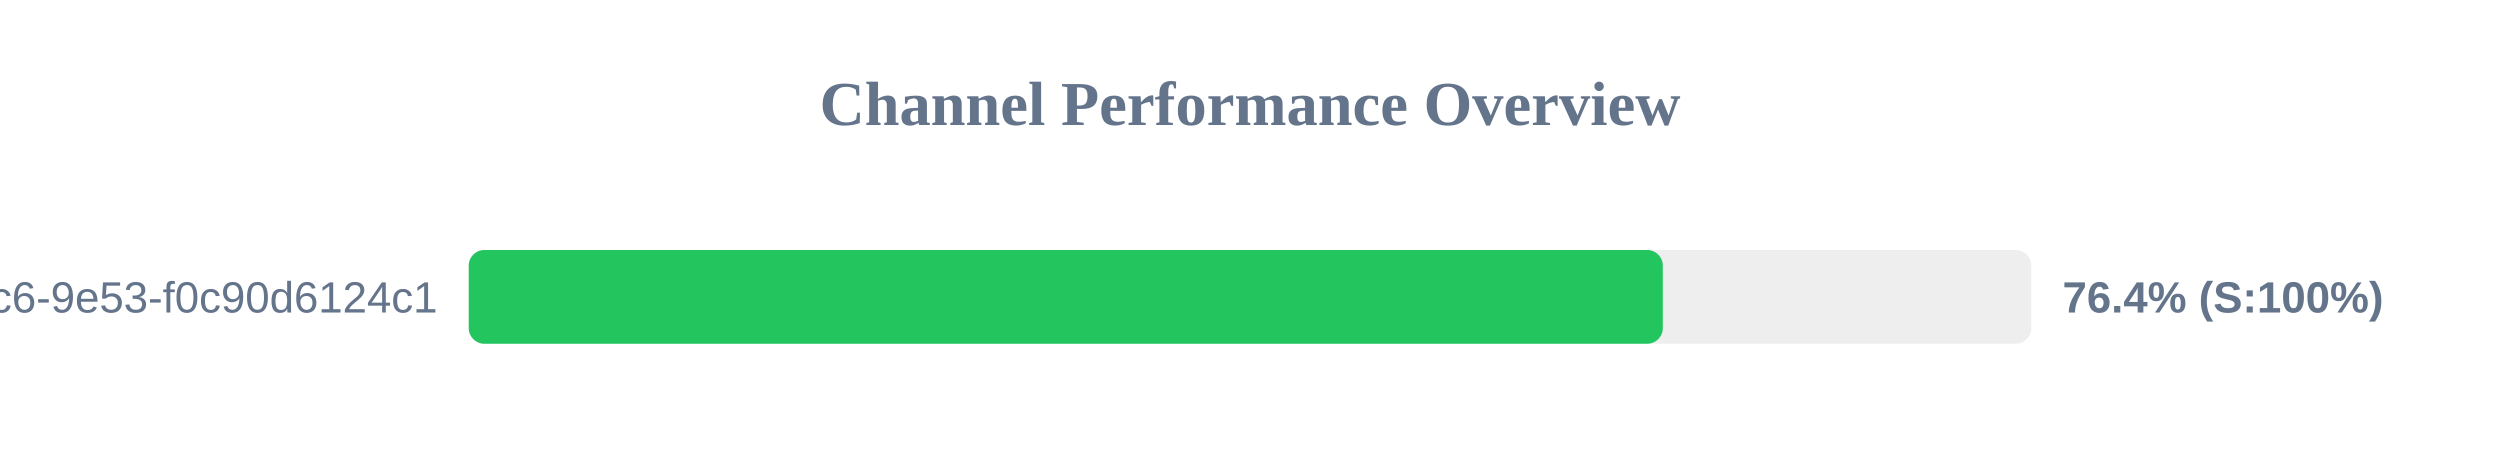
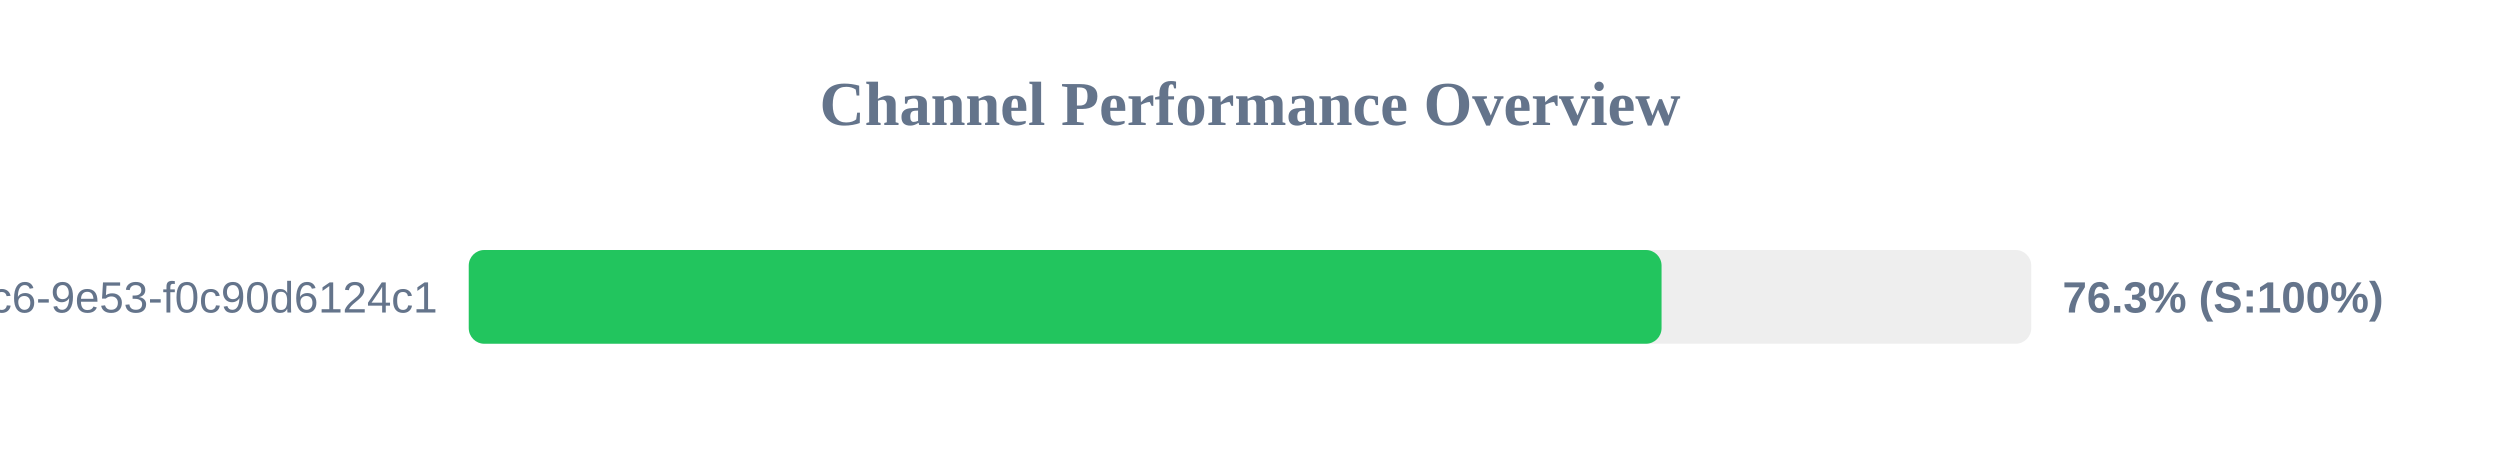
<svg xmlns="http://www.w3.org/2000/svg" width="800" height="150" version="1.1">
  <style>
        .row { font: 14px Arial; fill: #64748b; }
        .score { font: bold 14px Arial; fill: #64748b; }
    </style>
  <text x="400" y="40" text-anchor="middle" font-size="20px" font-weight="bold" fill="#64748b">Channel Performance Overview</text>
  <rect x="150" y="80" width="500" height="30" fill="#eee" rx="5" />
-   <rect x="150" y="80" width="382.1" height="30" fill="#22c55e" rx="5" />
+   <rect x="150" y="80" width="381.7" height="30" fill="#22c55e" rx="5" />
  <text x="140" y="100" text-anchor="end" class="row">?uuid=4685eb2a-5ddb-4dc6-9e53-f0c90d6124c1</text>
-   <text x="660" y="100" text-anchor="start" class="score">76.4% (S:100%)</text>
+   <text x="660" y="100" text-anchor="start" class="score">76.3% (S:100%)</text>
</svg>
